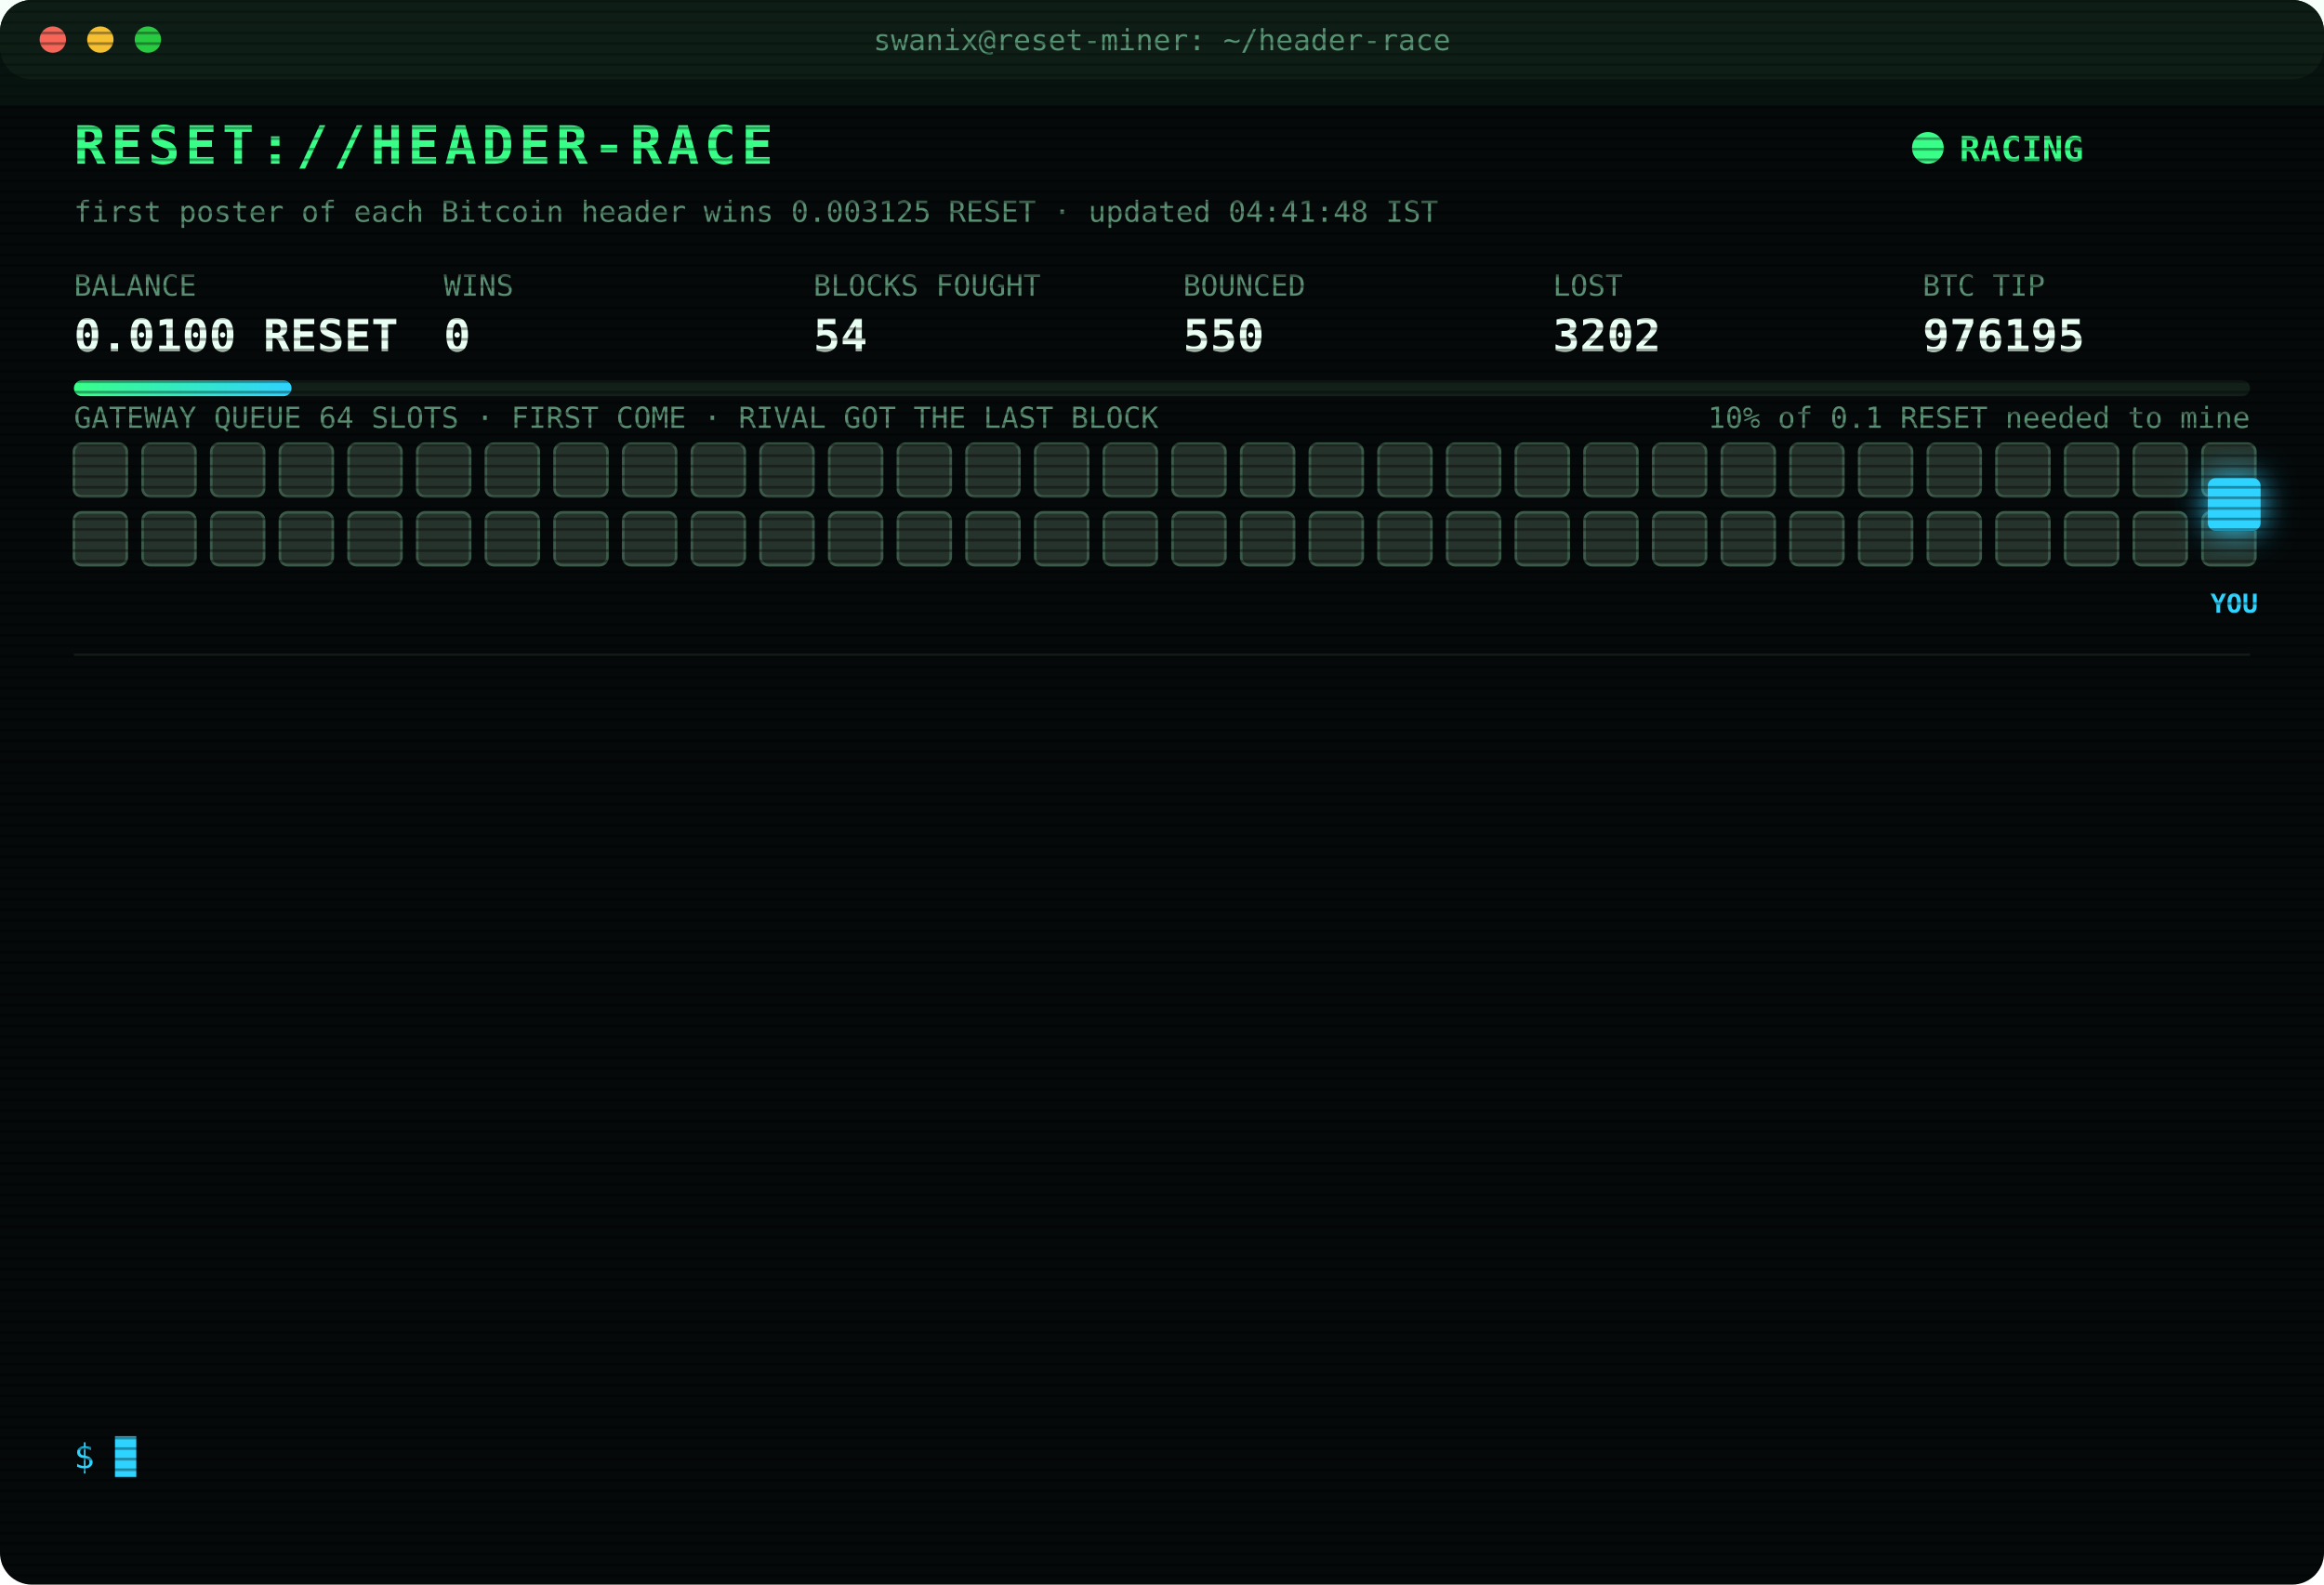
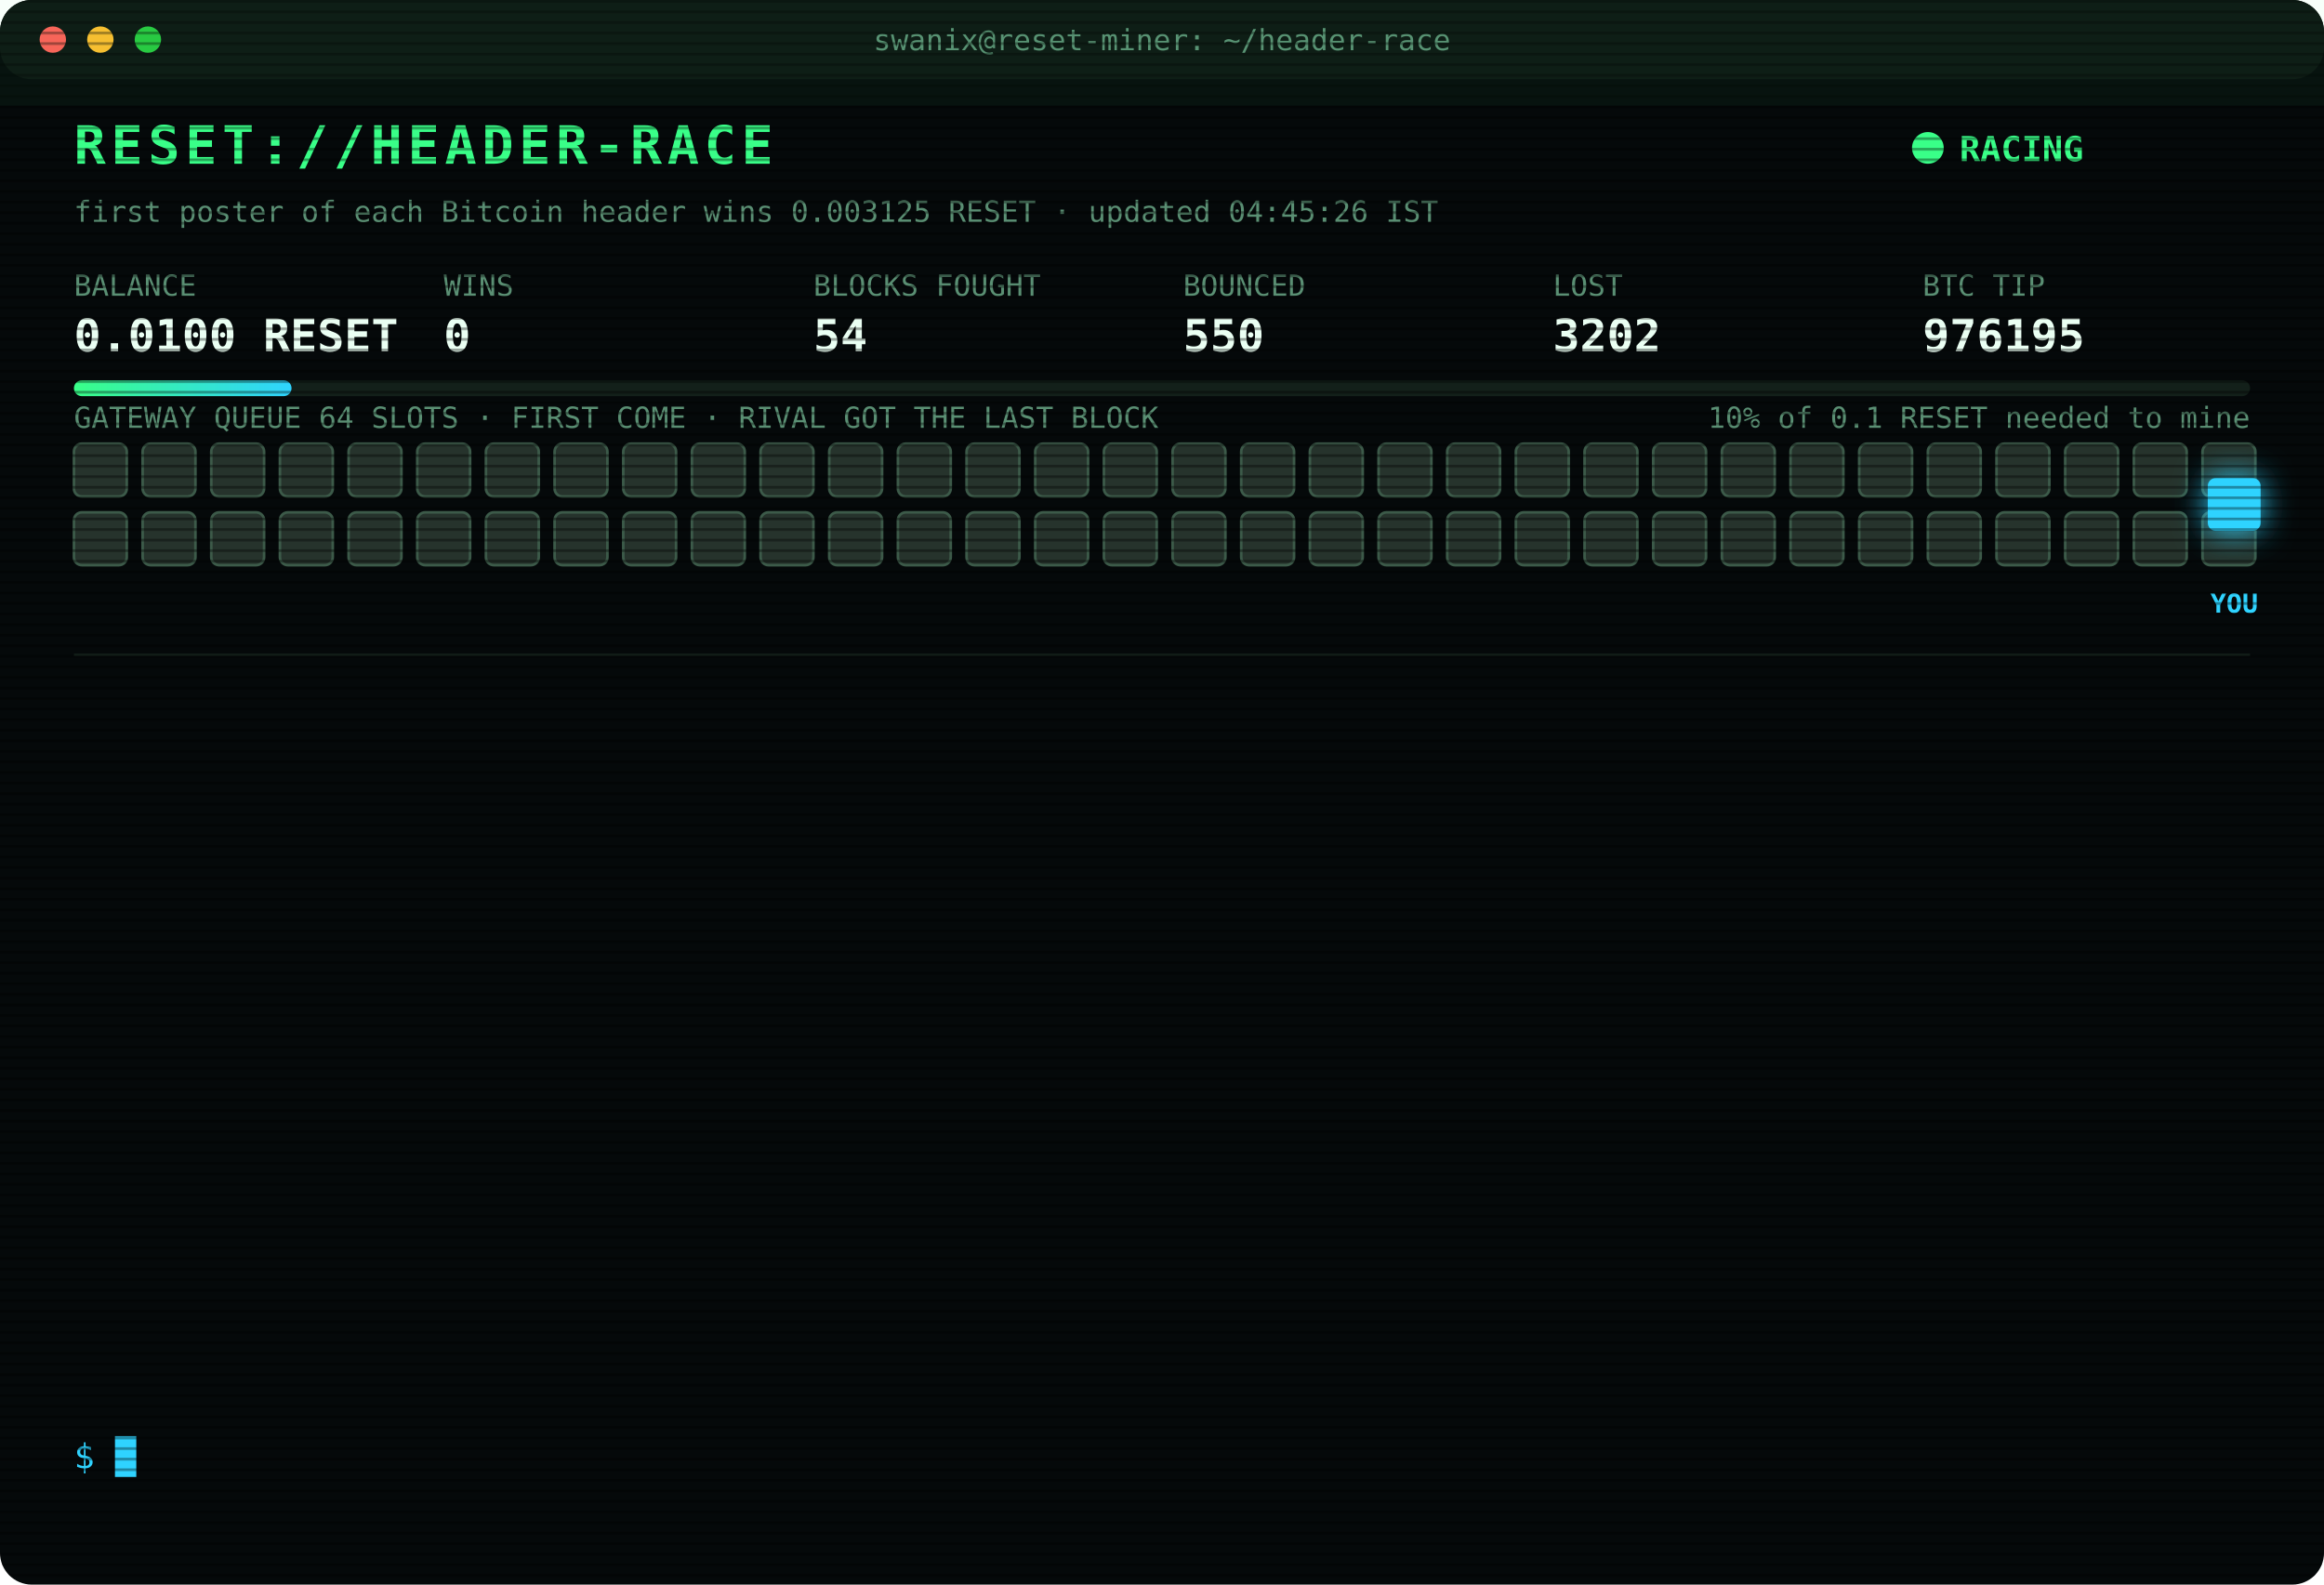
<svg xmlns="http://www.w3.org/2000/svg" width="880" height="600" viewBox="0 0 880 600" font-family="ui-monospace,SFMono-Regular,Menlo,Consolas,monospace">
  <style>
text{font-size:13px;fill:#7CFFB2}
.title{font-size:20px;font-weight:700;fill:#39FF88;letter-spacing:2px;animation:glitch 3s infinite steps(1)}
.sub{fill:#2fd3ff}.k{fill:#5a8f73;font-size:11px}.v{font-size:17px;font-weight:700;fill:#eafff3}
.ts{fill:#3f6b56}.boot{fill:#2fd3ff}.dim{fill:#5a8f73}.bad{fill:#ff4d6d}.warn{fill:#ffd23f}.mag{fill:#ff5cf0}.win{fill:#39FF88;font-weight:700}
.tag{font-size:10px;fill:#2fd3ff;font-weight:700}
.rival{fill:#26332c;stroke:#3c5a49;animation:jam 1.2s infinite alternate}
.idle{fill:#141c18;stroke:#22302a;animation:breathe 4s infinite}
.me{fill:#2fd3ff;filter:drop-shadow(0 0 6px #2fd3ff)}
.hover{animation:nudge 1.1s infinite ease-in-out}.bounce{animation:kick 1.4s infinite}
.ln{opacity:0;animation:in .4s forwards}
.cur{animation:blink 1s infinite steps(1)}
.scan{animation:scan 6s infinite linear}
.led{animation:blink 1.4s infinite}
@keyframes in{from{opacity:0;transform:translateX(-6px)}to{opacity:1;transform:none}}
@keyframes blink{50%{opacity:0}}
@keyframes jam{to{fill:#33463b}}
@keyframes breathe{50%{opacity:.4}}
@keyframes nudge{50%{transform:translateX(-10px)}}
@keyframes kick{0%,100%{transform:none}30%{transform:translateX(-14px)}55%{transform:translateX(10px) translateY(-6px)}}
@keyframes glitch{0%,92%{transform:none}93%{transform:translateX(2px);fill:#ff4d6d}95%{transform:translateX(-2px);fill:#2fd3ff}97%{transform:none}}
@keyframes scan{from{transform:translateY(-40px)}to{transform:translateY(600px)}}
</style>
  <defs>
    <pattern id="sl" width="4" height="4" patternUnits="userSpaceOnUse">
      <rect width="4" height="1" fill="#000" opacity=".35" />
    </pattern>
    <linearGradient id="bar">
      <stop offset="0" stop-color="#39FF88" />
      <stop offset="1" stop-color="#2fd3ff" />
    </linearGradient>
  </defs>
  <rect width="880" height="600" rx="12" fill="#05090a" />
  <rect width="880" height="30" rx="12" fill="#0d1512" />
  <circle cx="20" cy="15" r="5" fill="#ff5f57" />
  <circle cx="38" cy="15" r="5" fill="#febc2e" />
  <circle cx="56" cy="15" r="5" fill="#28c840" />
  <text x="440" y="19" text-anchor="middle" class="k">swanix@reset-miner: ~/header-race</text>
  <text x="28" y="62" class="title">RESET://HEADER-RACE</text>
  <circle class="led" cx="730" cy="56" r="6" fill="#39FF88" />
  <text x="742" y="61" class="win">RACING</text>
-   <text x="28" y="84" class="k">first poster of each Bitcoin header wins 0.003125 RESET · updated 04:41:48 IST</text>
+   <text x="28" y="84" class="k">first poster of each Bitcoin header wins 0.003125 RESET · updated 04:45:26 IST</text>
  <text x="28" y="112" class="k">BALANCE</text>
  <text x="28" y="133" class="v">0.0100 RESET</text>
  <text x="168" y="112" class="k">WINS</text>
  <text x="168" y="133" class="v">0</text>
  <text x="308" y="112" class="k">BLOCKS FOUGHT</text>
  <text x="308" y="133" class="v">54</text>
  <text x="448" y="112" class="k">BOUNCED</text>
  <text x="448" y="133" class="v">550</text>
  <text x="588" y="112" class="k">LOST</text>
  <text x="588" y="133" class="v">3202</text>
  <text x="728" y="112" class="k">BTC TIP</text>
  <text x="728" y="133" class="v">976195</text>
  <rect x="28" y="144" width="824" height="6" rx="3" fill="#13201a" />
  <rect x="28" y="144" width="82.4" height="6" rx="3" fill="url(#bar)" />
  <text x="852" y="162" text-anchor="end" class="k">10% of 0.1 RESET needed to mine</text>
  <text x="28" y="162" class="k">GATEWAY QUEUE 64 SLOTS · FIRST COME · RIVAL GOT THE LAST BLOCK</text>
  <rect class="rival" x="28" y="168" width="20" height="20" rx="3" style="animation-delay:0.00s" />
  <rect class="rival" x="54" y="168" width="20" height="20" rx="3" style="animation-delay:0.05s" />
  <rect class="rival" x="80" y="168" width="20" height="20" rx="3" style="animation-delay:0.10s" />
  <rect class="rival" x="106" y="168" width="20" height="20" rx="3" style="animation-delay:0.15s" />
  <rect class="rival" x="132" y="168" width="20" height="20" rx="3" style="animation-delay:0.20s" />
  <rect class="rival" x="158" y="168" width="20" height="20" rx="3" style="animation-delay:0.25s" />
  <rect class="rival" x="184" y="168" width="20" height="20" rx="3" style="animation-delay:0.30s" />
  <rect class="rival" x="210" y="168" width="20" height="20" rx="3" style="animation-delay:0.35s" />
  <rect class="rival" x="236" y="168" width="20" height="20" rx="3" style="animation-delay:0.40s" />
  <rect class="rival" x="262" y="168" width="20" height="20" rx="3" style="animation-delay:0.45s" />
  <rect class="rival" x="288" y="168" width="20" height="20" rx="3" style="animation-delay:0.50s" />
  <rect class="rival" x="314" y="168" width="20" height="20" rx="3" style="animation-delay:0.55s" />
  <rect class="rival" x="340" y="168" width="20" height="20" rx="3" style="animation-delay:0.60s" />
  <rect class="rival" x="366" y="168" width="20" height="20" rx="3" style="animation-delay:0.65s" />
  <rect class="rival" x="392" y="168" width="20" height="20" rx="3" style="animation-delay:0.70s" />
  <rect class="rival" x="418" y="168" width="20" height="20" rx="3" style="animation-delay:0.75s" />
  <rect class="rival" x="444" y="168" width="20" height="20" rx="3" style="animation-delay:0.80s" />
  <rect class="rival" x="470" y="168" width="20" height="20" rx="3" style="animation-delay:0.85s" />
  <rect class="rival" x="496" y="168" width="20" height="20" rx="3" style="animation-delay:0.90s" />
  <rect class="rival" x="522" y="168" width="20" height="20" rx="3" style="animation-delay:0.95s" />
  <rect class="rival" x="548" y="168" width="20" height="20" rx="3" style="animation-delay:1.00s" />
  <rect class="rival" x="574" y="168" width="20" height="20" rx="3" style="animation-delay:1.05s" />
  <rect class="rival" x="600" y="168" width="20" height="20" rx="3" style="animation-delay:1.10s" />
  <rect class="rival" x="626" y="168" width="20" height="20" rx="3" style="animation-delay:1.15s" />
  <rect class="rival" x="652" y="168" width="20" height="20" rx="3" style="animation-delay:1.20s" />
  <rect class="rival" x="678" y="168" width="20" height="20" rx="3" style="animation-delay:1.25s" />
  <rect class="rival" x="704" y="168" width="20" height="20" rx="3" style="animation-delay:1.30s" />
  <rect class="rival" x="730" y="168" width="20" height="20" rx="3" style="animation-delay:1.35s" />
  <rect class="rival" x="756" y="168" width="20" height="20" rx="3" style="animation-delay:1.40s" />
  <rect class="rival" x="782" y="168" width="20" height="20" rx="3" style="animation-delay:1.45s" />
  <rect class="rival" x="808" y="168" width="20" height="20" rx="3" style="animation-delay:1.50s" />
  <rect class="rival" x="834" y="168" width="20" height="20" rx="3" style="animation-delay:1.55s" />
  <rect class="rival" x="28" y="194" width="20" height="20" rx="3" style="animation-delay:1.60s" />
  <rect class="rival" x="54" y="194" width="20" height="20" rx="3" style="animation-delay:1.65s" />
  <rect class="rival" x="80" y="194" width="20" height="20" rx="3" style="animation-delay:1.70s" />
  <rect class="rival" x="106" y="194" width="20" height="20" rx="3" style="animation-delay:1.75s" />
  <rect class="rival" x="132" y="194" width="20" height="20" rx="3" style="animation-delay:1.80s" />
  <rect class="rival" x="158" y="194" width="20" height="20" rx="3" style="animation-delay:1.85s" />
  <rect class="rival" x="184" y="194" width="20" height="20" rx="3" style="animation-delay:1.90s" />
  <rect class="rival" x="210" y="194" width="20" height="20" rx="3" style="animation-delay:1.95s" />
  <rect class="rival" x="236" y="194" width="20" height="20" rx="3" style="animation-delay:2.00s" />
  <rect class="rival" x="262" y="194" width="20" height="20" rx="3" style="animation-delay:2.05s" />
  <rect class="rival" x="288" y="194" width="20" height="20" rx="3" style="animation-delay:2.10s" />
  <rect class="rival" x="314" y="194" width="20" height="20" rx="3" style="animation-delay:2.15s" />
  <rect class="rival" x="340" y="194" width="20" height="20" rx="3" style="animation-delay:2.20s" />
  <rect class="rival" x="366" y="194" width="20" height="20" rx="3" style="animation-delay:2.25s" />
  <rect class="rival" x="392" y="194" width="20" height="20" rx="3" style="animation-delay:2.30s" />
  <rect class="rival" x="418" y="194" width="20" height="20" rx="3" style="animation-delay:2.35s" />
  <rect class="rival" x="444" y="194" width="20" height="20" rx="3" style="animation-delay:2.40s" />
  <rect class="rival" x="470" y="194" width="20" height="20" rx="3" style="animation-delay:2.45s" />
  <rect class="rival" x="496" y="194" width="20" height="20" rx="3" style="animation-delay:2.50s" />
  <rect class="rival" x="522" y="194" width="20" height="20" rx="3" style="animation-delay:2.55s" />
  <rect class="rival" x="548" y="194" width="20" height="20" rx="3" style="animation-delay:2.60s" />
  <rect class="rival" x="574" y="194" width="20" height="20" rx="3" style="animation-delay:2.65s" />
  <rect class="rival" x="600" y="194" width="20" height="20" rx="3" style="animation-delay:2.70s" />
  <rect class="rival" x="626" y="194" width="20" height="20" rx="3" style="animation-delay:2.75s" />
  <rect class="rival" x="652" y="194" width="20" height="20" rx="3" style="animation-delay:2.80s" />
  <rect class="rival" x="678" y="194" width="20" height="20" rx="3" style="animation-delay:2.85s" />
  <rect class="rival" x="704" y="194" width="20" height="20" rx="3" style="animation-delay:2.90s" />
  <rect class="rival" x="730" y="194" width="20" height="20" rx="3" style="animation-delay:2.95s" />
  <rect class="rival" x="756" y="194" width="20" height="20" rx="3" style="animation-delay:3.00s" />
  <rect class="rival" x="782" y="194" width="20" height="20" rx="3" style="animation-delay:3.05s" />
  <rect class="rival" x="808" y="194" width="20" height="20" rx="3" style="animation-delay:3.10s" />
  <rect class="rival" x="834" y="194" width="20" height="20" rx="3" style="animation-delay:3.15s" />
  <g class="hover">
    <rect class="me" x="836" y="181" width="20" height="20" rx="3" />
    <text class="tag" x="846" y="232" text-anchor="middle">YOU</text>
  </g>
  <line x1="28" x2="852" y1="248" y2="248" stroke="#13201a" />
  <g class="ln" style="animation-delay:0.40s">
    <text x="28" y="270" class="ts">02:18:32</text>
    <text x="104" y="270" class="bad">[LOST] #976183 taken by a rival miner</text>
  </g>
  <g class="ln" style="animation-delay:0.65s">
    <text x="28" y="292" class="ts">02:25:41</text>
    <text x="104" y="292" class="dim">[STINT END] calls 790 · wins 0</text>
  </g>
  <g class="ln" style="animation-delay:0.90s">
    <text x="28" y="314" class="ts">02:30:37</text>
    <text x="104" y="314" class="boot">[BOOT] racer v3 online · 3 feeds · stint 340m</text>
  </g>
  <g class="ln" style="animation-delay:1.15s">
    <text x="28" y="336" class="ts">02:34:45</text>
    <text x="104" y="336" class="bad">[LOST] #976185 taken by a rival miner</text>
  </g>
  <g class="ln" style="animation-delay:1.40s">
    <text x="28" y="358" class="ts">02:53:32</text>
    <text x="104" y="358" class="bad">[LOST] #976186 taken by a rival miner</text>
  </g>
  <g class="ln" style="animation-delay:1.65s">
    <text x="28" y="380" class="ts">02:56:55</text>
    <text x="104" y="380" class="bad">[LOST] #976187 taken by a rival miner</text>
  </g>
  <g class="ln" style="animation-delay:1.90s">
    <text x="28" y="402" class="ts">03:22:37</text>
    <text x="104" y="402" class="bad">[LOST] #976188 taken by a rival miner</text>
  </g>
  <g class="ln" style="animation-delay:2.15s">
    <text x="28" y="424" class="ts">03:25:21</text>
    <text x="104" y="424" class="bad">[LOST] #976189 taken by a rival miner</text>
  </g>
  <g class="ln" style="animation-delay:2.40s">
    <text x="28" y="446" class="ts">03:44:26</text>
    <text x="104" y="446" class="bad">[LOST] #976191 taken by a rival miner</text>
  </g>
  <g class="ln" style="animation-delay:2.65s">
    <text x="28" y="468" class="ts">03:59:05</text>
    <text x="104" y="468" class="bad">[LOST] #976192 taken by a rival miner</text>
  </g>
  <g class="ln" style="animation-delay:2.90s">
    <text x="28" y="490" class="ts">04:00:27</text>
    <text x="104" y="490" class="bad">[LOST] #976193 taken by a rival miner</text>
  </g>
  <g class="ln" style="animation-delay:3.15s">
    <text x="28" y="512" class="ts">04:41:31</text>
    <text x="104" y="512" class="bad">[LOST] #976194 taken by a rival miner</text>
  </g>
  <g class="ln" style="animation-delay:3.40s">
    <text x="28" y="534" class="ts">04:41:38</text>
    <text x="104" y="534" class="bad">[LOST] #976195 taken by a rival miner</text>
  </g>
  <text x="28" y="556" class="sub">$ <tspan class="cur">█</tspan>
  </text>
  <rect width="880" height="600" rx="12" fill="url(#sl)" pointer-events="none" />
  <rect class="scan" width="880" height="40" fill="#39FF88" opacity=".04" />
</svg>
